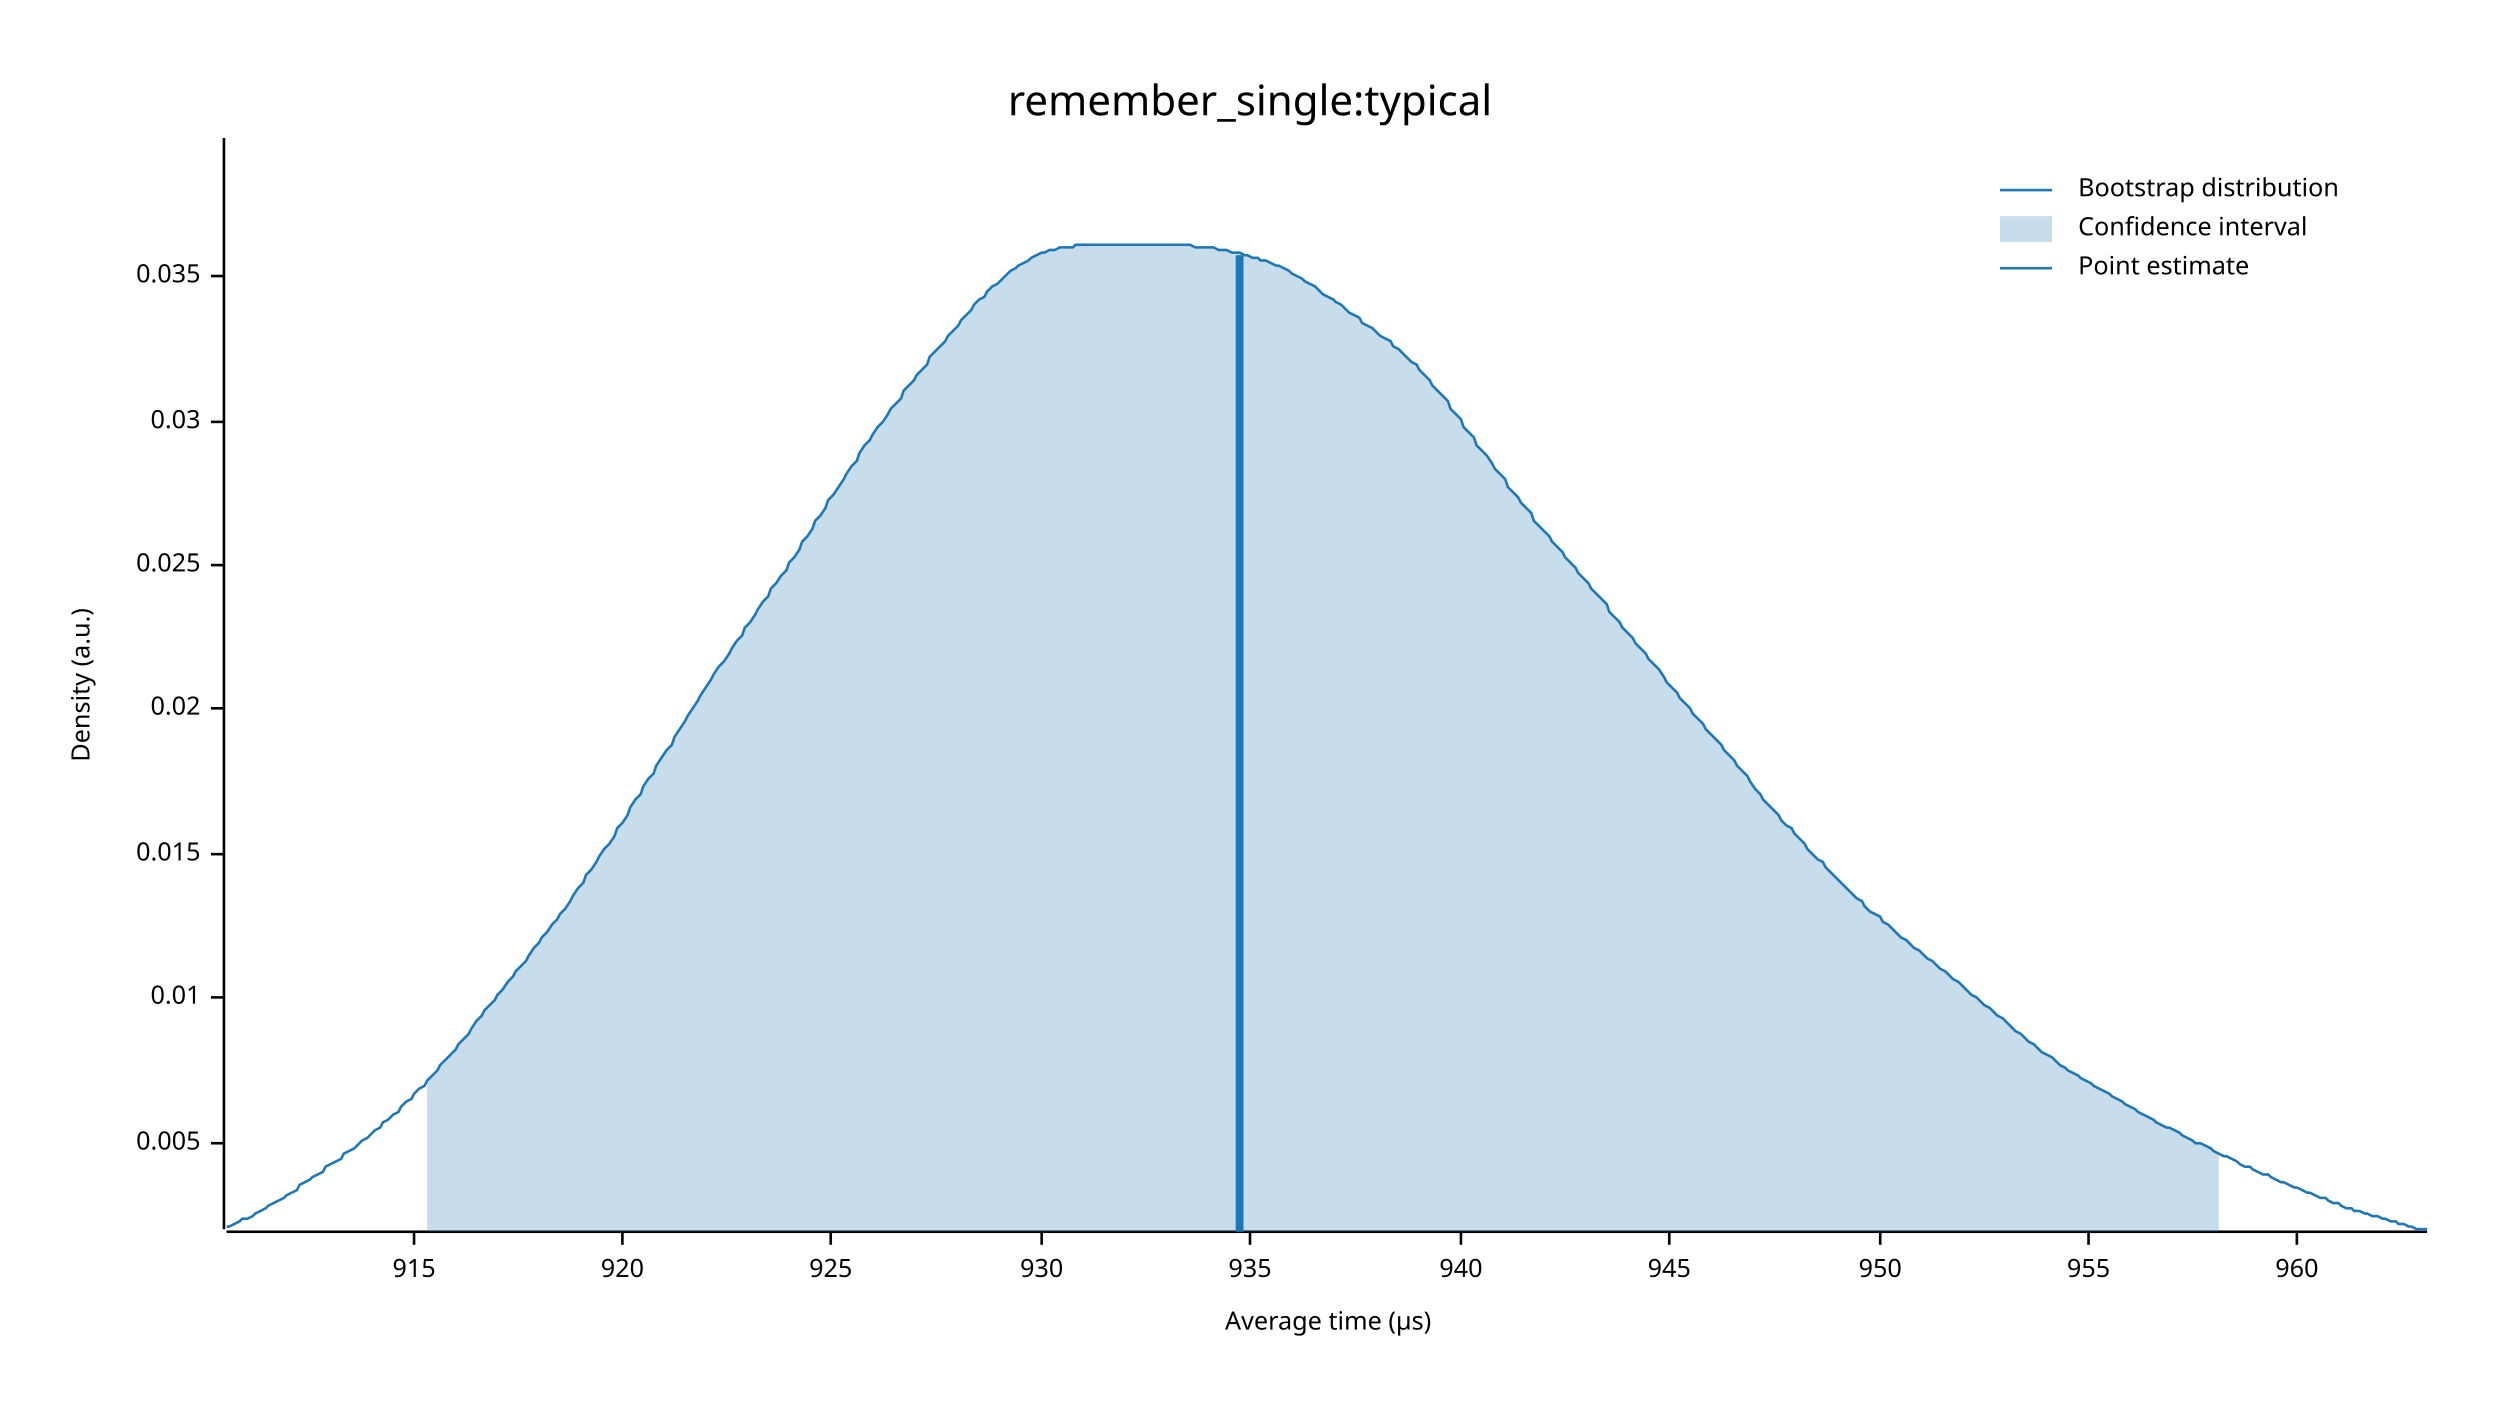
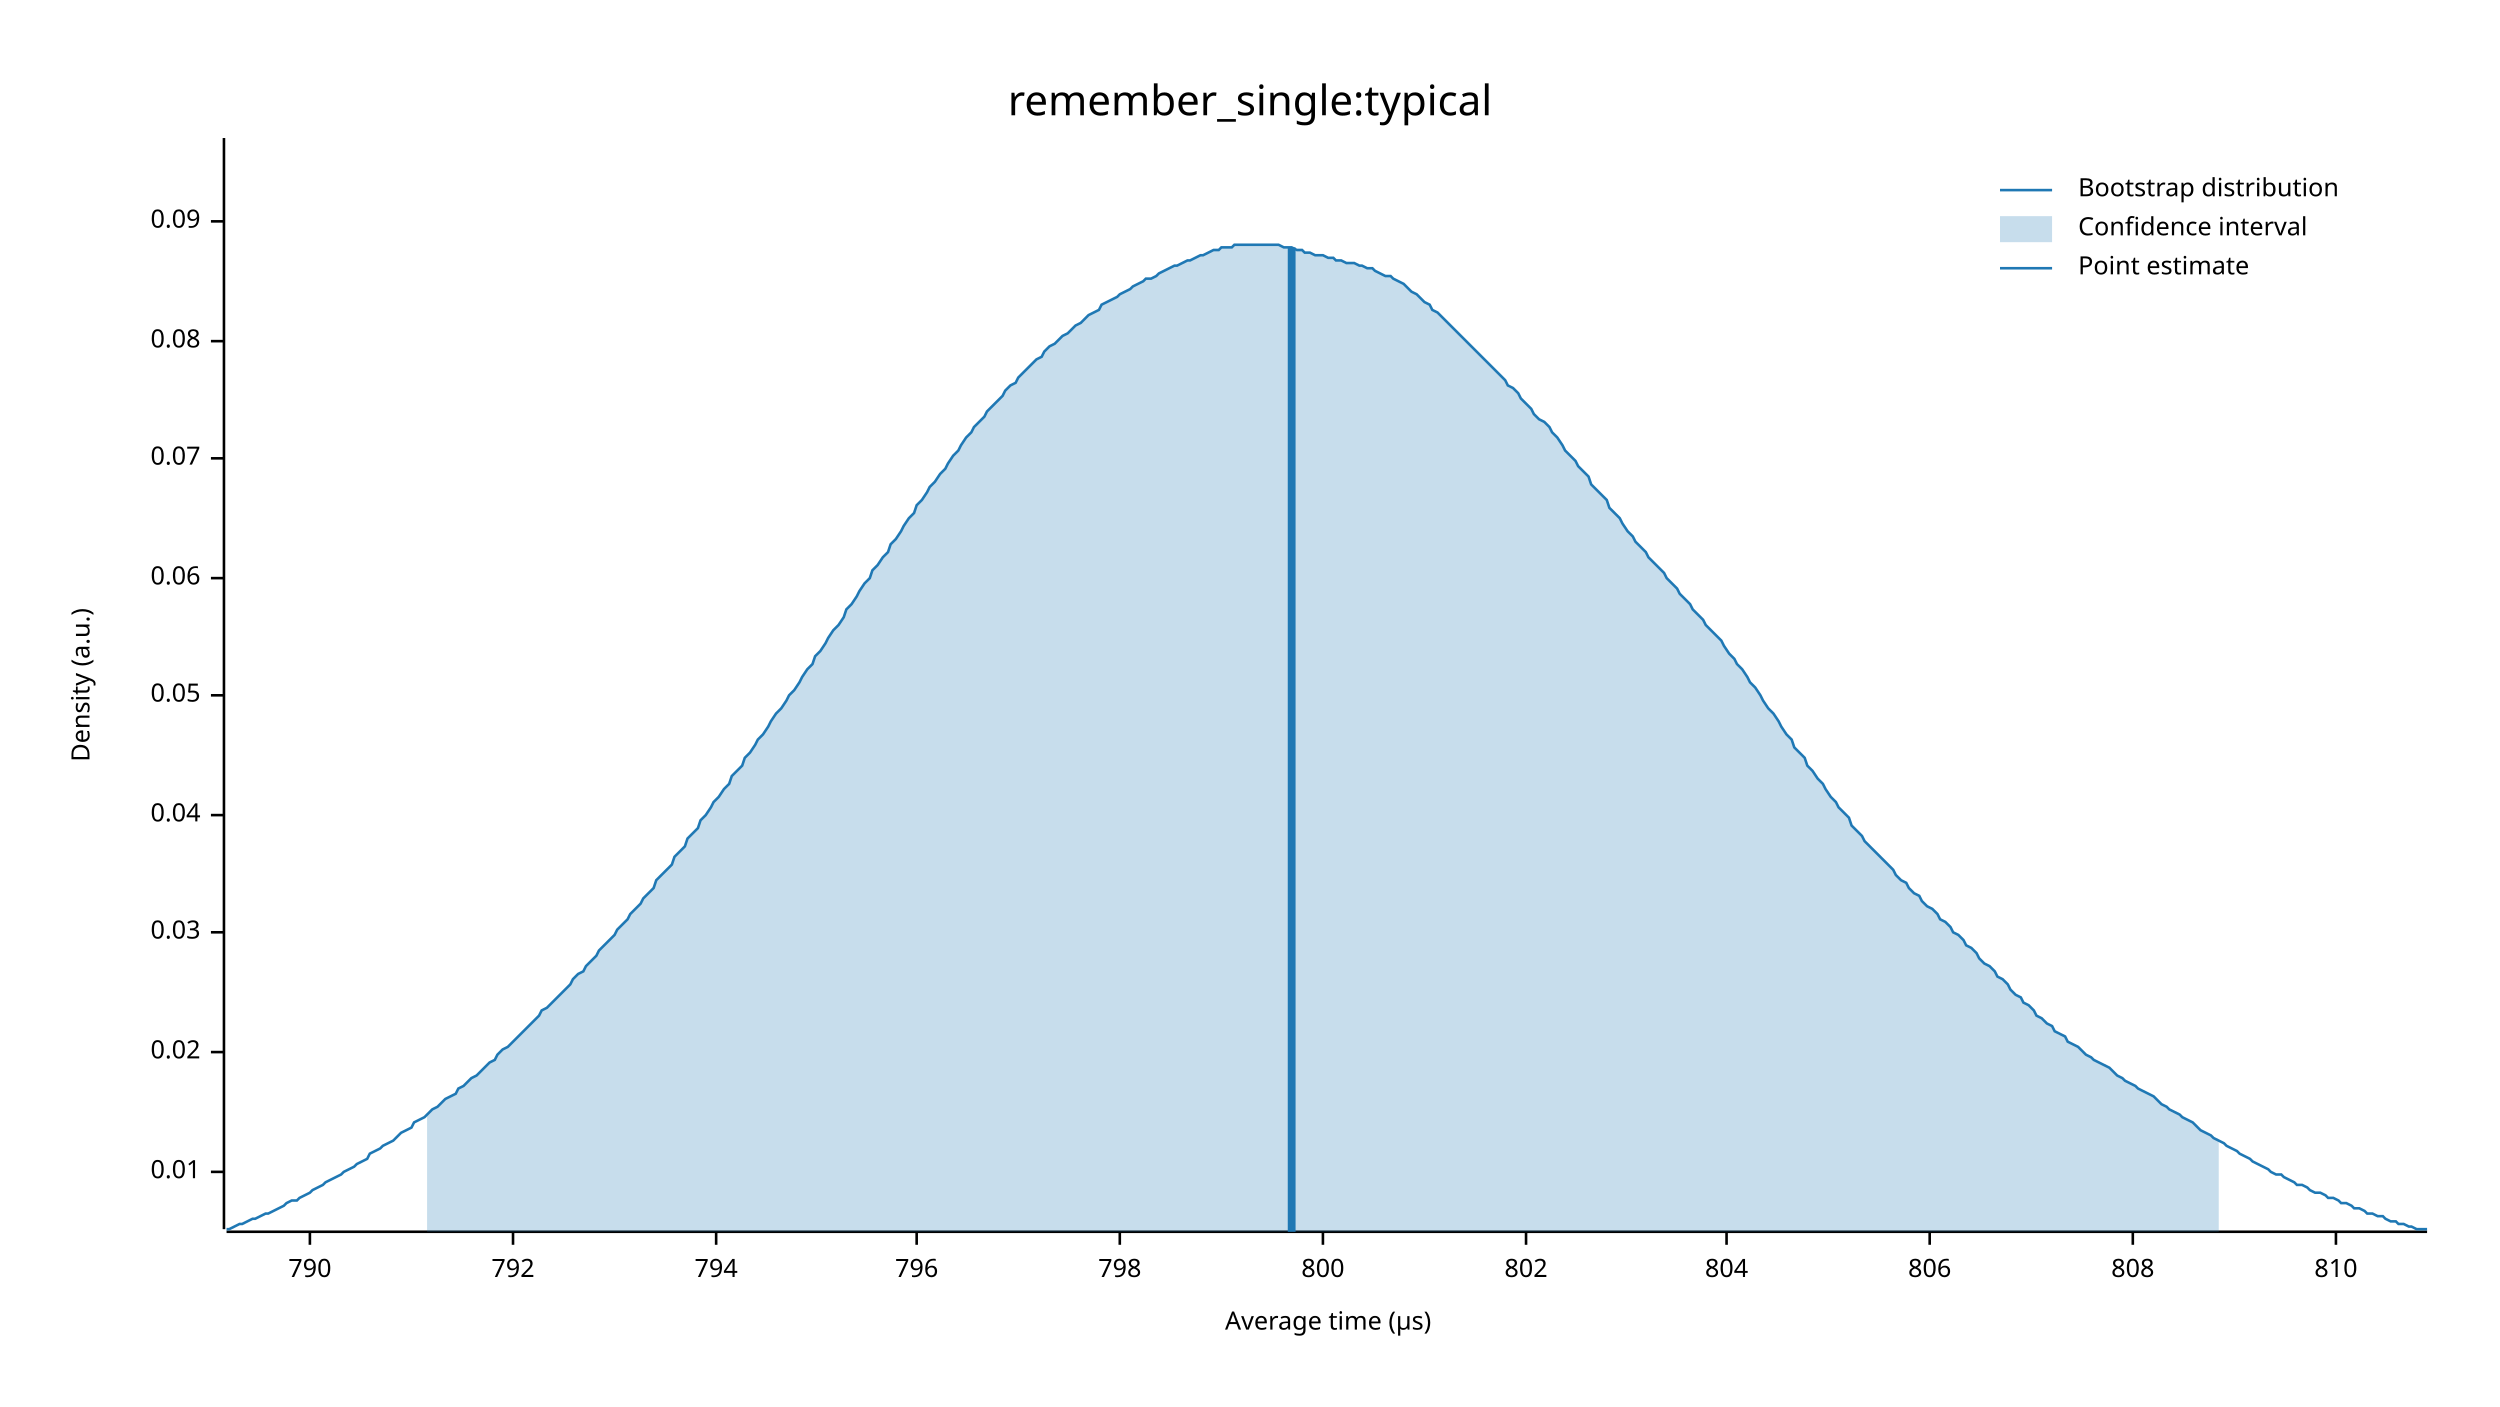
<svg xmlns="http://www.w3.org/2000/svg" width="960" height="540" viewBox="0 0 960 540">
  <text x="480" y="32" dy="0.76em" text-anchor="middle" font-family="sans-serif" font-size="16.129" opacity="1" fill="#000000">
remember_single:typical
</text>
  <text x="27" y="263" dy="0.76em" text-anchor="middle" font-family="sans-serif" font-size="9.677" opacity="1" fill="#000000" transform="rotate(270, 27, 263)">
Density (a.u.)
</text>
  <text x="510" y="513" dy="-0.5ex" text-anchor="middle" font-family="sans-serif" font-size="9.677" opacity="1" fill="#000000">
Average time (µs)
</text>
  <polyline fill="none" opacity="1" stroke="#000000" stroke-width="1" points="86,53 86,472 " />
-   <text x="77" y="439" dy="0.5ex" text-anchor="end" font-family="sans-serif" font-size="9.677" opacity="1" fill="#000000">
- 0.005
- </text>
-   <polyline fill="none" opacity="1" stroke="#000000" stroke-width="1" points="81,439 86,439 " />
-   <text x="77" y="383" dy="0.5ex" text-anchor="end" font-family="sans-serif" font-size="9.677" opacity="1" fill="#000000">
+   <text x="77" y="450" dy="0.5ex" text-anchor="end" font-family="sans-serif" font-size="9.677" opacity="1" fill="#000000">
0.01
</text>
-   <polyline fill="none" opacity="1" stroke="#000000" stroke-width="1" points="81,383 86,383 " />
-   <text x="77" y="328" dy="0.5ex" text-anchor="end" font-family="sans-serif" font-size="9.677" opacity="1" fill="#000000">
- 0.015
- </text>
-   <polyline fill="none" opacity="1" stroke="#000000" stroke-width="1" points="81,328 86,328 " />
-   <text x="77" y="272" dy="0.5ex" text-anchor="end" font-family="sans-serif" font-size="9.677" opacity="1" fill="#000000">
+   <polyline fill="none" opacity="1" stroke="#000000" stroke-width="1" points="81,450 86,450 " />
+   <text x="77" y="404" dy="0.5ex" text-anchor="end" font-family="sans-serif" font-size="9.677" opacity="1" fill="#000000">
0.02
</text>
-   <polyline fill="none" opacity="1" stroke="#000000" stroke-width="1" points="81,272 86,272 " />
-   <text x="77" y="217" dy="0.5ex" text-anchor="end" font-family="sans-serif" font-size="9.677" opacity="1" fill="#000000">
- 0.025
- </text>
-   <polyline fill="none" opacity="1" stroke="#000000" stroke-width="1" points="81,217 86,217 " />
-   <text x="77" y="162" dy="0.5ex" text-anchor="end" font-family="sans-serif" font-size="9.677" opacity="1" fill="#000000">
+   <polyline fill="none" opacity="1" stroke="#000000" stroke-width="1" points="81,404 86,404 " />
+   <text x="77" y="358" dy="0.5ex" text-anchor="end" font-family="sans-serif" font-size="9.677" opacity="1" fill="#000000">
0.03
</text>
-   <polyline fill="none" opacity="1" stroke="#000000" stroke-width="1" points="81,162 86,162 " />
-   <text x="77" y="106" dy="0.5ex" text-anchor="end" font-family="sans-serif" font-size="9.677" opacity="1" fill="#000000">
- 0.035
+   <polyline fill="none" opacity="1" stroke="#000000" stroke-width="1" points="81,358 86,358 " />
+   <text x="77" y="313" dy="0.5ex" text-anchor="end" font-family="sans-serif" font-size="9.677" opacity="1" fill="#000000">
+ 0.04
</text>
-   <polyline fill="none" opacity="1" stroke="#000000" stroke-width="1" points="81,106 86,106 " />
+   <polyline fill="none" opacity="1" stroke="#000000" stroke-width="1" points="81,313 86,313 " />
+   <text x="77" y="267" dy="0.5ex" text-anchor="end" font-family="sans-serif" font-size="9.677" opacity="1" fill="#000000">
+ 0.05
+ </text>
+   <polyline fill="none" opacity="1" stroke="#000000" stroke-width="1" points="81,267 86,267 " />
+   <text x="77" y="222" dy="0.5ex" text-anchor="end" font-family="sans-serif" font-size="9.677" opacity="1" fill="#000000">
+ 0.06
+ </text>
+   <polyline fill="none" opacity="1" stroke="#000000" stroke-width="1" points="81,222 86,222 " />
+   <text x="77" y="176" dy="0.5ex" text-anchor="end" font-family="sans-serif" font-size="9.677" opacity="1" fill="#000000">
+ 0.07
+ </text>
+   <polyline fill="none" opacity="1" stroke="#000000" stroke-width="1" points="81,176 86,176 " />
+   <text x="77" y="131" dy="0.5ex" text-anchor="end" font-family="sans-serif" font-size="9.677" opacity="1" fill="#000000">
+ 0.08
+ </text>
+   <polyline fill="none" opacity="1" stroke="#000000" stroke-width="1" points="81,131 86,131 " />
+   <text x="77" y="85" dy="0.5ex" text-anchor="end" font-family="sans-serif" font-size="9.677" opacity="1" fill="#000000">
+ 0.09
+ </text>
+   <polyline fill="none" opacity="1" stroke="#000000" stroke-width="1" points="81,85 86,85 " />
  <polyline fill="none" opacity="1" stroke="#000000" stroke-width="1" points="87,473 932,473 " />
-   <text x="159" y="483" dy="0.76em" text-anchor="middle" font-family="sans-serif" font-size="9.677" opacity="1" fill="#000000">
- 915
+   <text x="119" y="483" dy="0.76em" text-anchor="middle" font-family="sans-serif" font-size="9.677" opacity="1" fill="#000000">
+ 790
</text>
-   <polyline fill="none" opacity="1" stroke="#000000" stroke-width="1" points="159,473 159,478 " />
-   <text x="239" y="483" dy="0.76em" text-anchor="middle" font-family="sans-serif" font-size="9.677" opacity="1" fill="#000000">
- 920
+   <polyline fill="none" opacity="1" stroke="#000000" stroke-width="1" points="119,473 119,478 " />
+   <text x="197" y="483" dy="0.76em" text-anchor="middle" font-family="sans-serif" font-size="9.677" opacity="1" fill="#000000">
+ 792
</text>
-   <polyline fill="none" opacity="1" stroke="#000000" stroke-width="1" points="239,473 239,478 " />
-   <text x="319" y="483" dy="0.76em" text-anchor="middle" font-family="sans-serif" font-size="9.677" opacity="1" fill="#000000">
- 925
+   <polyline fill="none" opacity="1" stroke="#000000" stroke-width="1" points="197,473 197,478 " />
+   <text x="275" y="483" dy="0.76em" text-anchor="middle" font-family="sans-serif" font-size="9.677" opacity="1" fill="#000000">
+ 794
</text>
-   <polyline fill="none" opacity="1" stroke="#000000" stroke-width="1" points="319,473 319,478 " />
-   <text x="400" y="483" dy="0.76em" text-anchor="middle" font-family="sans-serif" font-size="9.677" opacity="1" fill="#000000">
- 930
+   <polyline fill="none" opacity="1" stroke="#000000" stroke-width="1" points="275,473 275,478 " />
+   <text x="352" y="483" dy="0.76em" text-anchor="middle" font-family="sans-serif" font-size="9.677" opacity="1" fill="#000000">
+ 796
</text>
-   <polyline fill="none" opacity="1" stroke="#000000" stroke-width="1" points="400,473 400,478 " />
-   <text x="480" y="483" dy="0.76em" text-anchor="middle" font-family="sans-serif" font-size="9.677" opacity="1" fill="#000000">
- 935
+   <polyline fill="none" opacity="1" stroke="#000000" stroke-width="1" points="352,473 352,478 " />
+   <text x="430" y="483" dy="0.76em" text-anchor="middle" font-family="sans-serif" font-size="9.677" opacity="1" fill="#000000">
+ 798
</text>
-   <polyline fill="none" opacity="1" stroke="#000000" stroke-width="1" points="480,473 480,478 " />
-   <text x="561" y="483" dy="0.76em" text-anchor="middle" font-family="sans-serif" font-size="9.677" opacity="1" fill="#000000">
- 940
+   <polyline fill="none" opacity="1" stroke="#000000" stroke-width="1" points="430,473 430,478 " />
+   <text x="508" y="483" dy="0.76em" text-anchor="middle" font-family="sans-serif" font-size="9.677" opacity="1" fill="#000000">
+ 800
</text>
-   <polyline fill="none" opacity="1" stroke="#000000" stroke-width="1" points="561,473 561,478 " />
-   <text x="641" y="483" dy="0.76em" text-anchor="middle" font-family="sans-serif" font-size="9.677" opacity="1" fill="#000000">
- 945
+   <polyline fill="none" opacity="1" stroke="#000000" stroke-width="1" points="508,473 508,478 " />
+   <text x="586" y="483" dy="0.76em" text-anchor="middle" font-family="sans-serif" font-size="9.677" opacity="1" fill="#000000">
+ 802
</text>
-   <polyline fill="none" opacity="1" stroke="#000000" stroke-width="1" points="641,473 641,478 " />
-   <text x="722" y="483" dy="0.76em" text-anchor="middle" font-family="sans-serif" font-size="9.677" opacity="1" fill="#000000">
- 950
+   <polyline fill="none" opacity="1" stroke="#000000" stroke-width="1" points="586,473 586,478 " />
+   <text x="663" y="483" dy="0.76em" text-anchor="middle" font-family="sans-serif" font-size="9.677" opacity="1" fill="#000000">
+ 804
</text>
-   <polyline fill="none" opacity="1" stroke="#000000" stroke-width="1" points="722,473 722,478 " />
-   <text x="802" y="483" dy="0.76em" text-anchor="middle" font-family="sans-serif" font-size="9.677" opacity="1" fill="#000000">
- 955
+   <polyline fill="none" opacity="1" stroke="#000000" stroke-width="1" points="663,473 663,478 " />
+   <text x="741" y="483" dy="0.76em" text-anchor="middle" font-family="sans-serif" font-size="9.677" opacity="1" fill="#000000">
+ 806
</text>
-   <polyline fill="none" opacity="1" stroke="#000000" stroke-width="1" points="802,473 802,478 " />
-   <text x="882" y="483" dy="0.76em" text-anchor="middle" font-family="sans-serif" font-size="9.677" opacity="1" fill="#000000">
- 960
+   <polyline fill="none" opacity="1" stroke="#000000" stroke-width="1" points="741,473 741,478 " />
+   <text x="819" y="483" dy="0.76em" text-anchor="middle" font-family="sans-serif" font-size="9.677" opacity="1" fill="#000000">
+ 808
</text>
-   <polyline fill="none" opacity="1" stroke="#000000" stroke-width="1" points="882,473 882,478 " />
-   <polyline fill="none" opacity="1" stroke="#1F78B4" stroke-width="1" points="87,471 88,471 90,470 92,469 93,468 95,468 97,467 98,466 100,465 102,464 103,463 105,462 107,461 109,460 110,459 112,458 114,457 115,455 117,454 119,453 120,452 122,451 124,450 125,448 127,447 129,446 131,445 132,443 134,442 136,441 137,440 139,438 141,437 142,436 144,434 146,433 147,431 149,430 151,428 153,427 154,425 156,423 158,422 159,420 161,418 163,417 164,415 166,413 168,411 169,409 171,407 173,405 175,403 176,401 178,399 180,397 181,395 183,392 185,390 186,388 188,386 190,384 191,382 193,380 195,377 197,375 198,373 200,371 202,369 203,367 205,364 207,362 208,360 210,358 212,355 214,353 215,351 217,349 219,346 220,344 222,341 224,339 225,336 227,334 229,331 230,329 232,326 234,324 236,321 237,318 239,316 241,313 242,310 244,307 246,305 247,302 249,299 251,297 252,294 254,291 256,288 258,286 259,283 261,280 263,277 264,275 266,272 268,269 269,267 271,264 273,261 274,259 276,256 278,254 280,251 281,249 283,246 285,244 286,241 288,239 290,236 291,234 293,231 295,229 296,226 298,224 300,221 302,219 303,216 305,214 307,211 308,208 310,206 312,203 313,200 315,198 317,195 318,192 320,190 322,187 324,184 325,182 327,179 329,177 330,174 332,171 334,169 335,167 337,164 339,162 341,159 342,157 344,155 346,153 347,150 349,148 351,146 352,144 354,142 356,140 357,137 359,135 361,133 363,131 364,129 366,127 368,125 369,123 371,121 373,119 374,117 376,115 378,114 379,112 381,110 383,109 385,107 386,106 388,104 390,103 391,102 393,101 395,100 396,99 398,98 400,97 401,97 403,96 405,96 407,95 408,95 410,95 412,95 413,94 415,94 417,94 418,94 420,94 422,94 423,94 425,94 427,94 429,94 430,94 432,94 434,94 435,94 437,94 439,94 440,94 442,94 444,94 445,94 447,94 449,94 451,94 452,94 454,94 456,94 457,94 459,95 461,95 462,95 464,95 466,95 468,96 469,96 471,96 473,97 474,97 476,97 478,98 479,98 481,99 483,99 484,100 486,100 488,101 490,102 491,102 493,103 495,104 496,105 498,106 500,107 501,108 503,109 505,110 506,111 508,113 510,114 512,115 513,116 515,117 517,119 518,120 520,121 522,122 523,124 525,125 527,126 528,127 530,129 532,130 534,131 535,133 537,134 539,136 540,137 542,139 544,140 545,142 547,144 549,146 550,148 552,150 554,152 556,154 557,157 559,159 561,161 562,164 564,166 566,168 567,171 569,173 571,175 573,178 574,180 576,182 578,184 579,187 581,189 583,191 584,193 586,195 588,197 589,200 591,202 593,204 595,206 596,208 598,210 600,212 601,214 603,216 605,218 606,220 608,222 610,224 611,226 613,228 615,230 617,232 618,235 620,237 622,239 623,241 625,243 627,245 628,247 630,249 632,251 633,253 635,255 637,257 639,260 640,262 642,264 644,266 645,268 647,270 649,272 650,274 652,276 654,278 655,280 657,282 659,284 661,286 662,288 664,290 666,292 667,294 669,296 671,298 672,300 674,303 676,305 677,307 679,309 681,311 683,313 684,315 686,317 688,318 689,320 691,322 693,324 694,326 696,328 698,330 700,331 701,333 703,335 705,337 706,338 708,340 710,342 711,343 713,345 715,346 716,348 718,350 720,351 722,352 723,354 725,355 727,357 728,358 730,360 732,361 733,362 735,364 737,365 738,366 740,368 742,369 744,371 745,372 747,373 749,375 750,376 752,377 754,379 755,380 757,382 759,383 760,384 762,386 764,387 766,389 767,390 769,391 771,393 772,394 774,396 776,397 777,398 779,400 781,401 782,402 784,404 786,405 788,406 789,407 791,409 793,410 794,411 796,412 798,413 799,414 801,415 803,416 804,417 806,418 808,419 810,420 811,421 813,422 815,423 816,424 818,425 820,426 821,427 823,428 825,429 827,430 828,431 830,432 832,433 833,433 835,434 837,435 838,436 840,437 842,438 843,439 845,439 847,440 849,441 850,442 852,443 854,444 855,444 857,445 859,446 860,447 862,448 864,448 865,449 867,450 869,451 871,451 872,452 874,453 876,454 877,454 879,455 881,456 882,456 884,457 886,458 887,458 889,459 891,460 893,460 894,461 896,462 898,462 899,463 901,464 903,464 904,465 906,465 908,466 909,466 911,467 913,467 915,468 916,468 918,469 920,469 921,470 923,470 925,471 926,471 928,472 930,472 932,472 " />
-   <polygon opacity="0.25" fill="#1F78B4" points="164,415 166,413 168,411 169,409 171,407 173,405 175,403 176,401 178,399 180,397 181,395 183,392 185,390 186,388 188,386 190,384 191,382 193,380 195,377 197,375 198,373 200,371 202,369 203,367 205,364 207,362 208,360 210,358 212,355 214,353 215,351 217,349 219,346 220,344 222,341 224,339 225,336 227,334 229,331 230,329 232,326 234,324 236,321 237,318 239,316 241,313 242,310 244,307 246,305 247,302 249,299 251,297 252,294 254,291 256,288 258,286 259,283 261,280 263,277 264,275 266,272 268,269 269,267 271,264 273,261 274,259 276,256 278,254 280,251 281,249 283,246 285,244 286,241 288,239 290,236 291,234 293,231 295,229 296,226 298,224 300,221 302,219 303,216 305,214 307,211 308,208 310,206 312,203 313,200 315,198 317,195 318,192 320,190 322,187 324,184 325,182 327,179 329,177 330,174 332,171 334,169 335,167 337,164 339,162 341,159 342,157 344,155 346,153 347,150 349,148 351,146 352,144 354,142 356,140 357,137 359,135 361,133 363,131 364,129 366,127 368,125 369,123 371,121 373,119 374,117 376,115 378,114 379,112 381,110 383,109 385,107 386,106 388,104 390,103 391,102 393,101 395,100 396,99 398,98 400,97 401,97 403,96 405,96 407,95 408,95 410,95 412,95 413,94 415,94 417,94 418,94 420,94 422,94 423,94 425,94 427,94 429,94 430,94 432,94 434,94 435,94 437,94 439,94 440,94 442,94 444,94 445,94 447,94 449,94 451,94 452,94 454,94 456,94 457,94 459,95 461,95 462,95 464,95 466,95 468,96 469,96 471,96 473,97 474,97 476,97 478,98 479,98 481,99 483,99 484,100 486,100 488,101 490,102 491,102 493,103 495,104 496,105 498,106 500,107 501,108 503,109 505,110 506,111 508,113 510,114 512,115 513,116 515,117 517,119 518,120 520,121 522,122 523,124 525,125 527,126 528,127 530,129 532,130 534,131 535,133 537,134 539,136 540,137 542,139 544,140 545,142 547,144 549,146 550,148 552,150 554,152 556,154 557,157 559,159 561,161 562,164 564,166 566,168 567,171 569,173 571,175 573,178 574,180 576,182 578,184 579,187 581,189 583,191 584,193 586,195 588,197 589,200 591,202 593,204 595,206 596,208 598,210 600,212 601,214 603,216 605,218 606,220 608,222 610,224 611,226 613,228 615,230 617,232 618,235 620,237 622,239 623,241 625,243 627,245 628,247 630,249 632,251 633,253 635,255 637,257 639,260 640,262 642,264 644,266 645,268 647,270 649,272 650,274 652,276 654,278 655,280 657,282 659,284 661,286 662,288 664,290 666,292 667,294 669,296 671,298 672,300 674,303 676,305 677,307 679,309 681,311 683,313 684,315 686,317 688,318 689,320 691,322 693,324 694,326 696,328 698,330 700,331 701,333 703,335 705,337 706,338 708,340 710,342 711,343 713,345 715,346 716,348 718,350 720,351 722,352 723,354 725,355 727,357 728,358 730,360 732,361 733,362 735,364 737,365 738,366 740,368 742,369 744,371 745,372 747,373 749,375 750,376 752,377 754,379 755,380 757,382 759,383 760,384 762,386 764,387 766,389 767,390 769,391 771,393 772,394 774,396 776,397 777,398 779,400 781,401 782,402 784,404 786,405 788,406 789,407 791,409 793,410 794,411 796,412 798,413 799,414 801,415 803,416 804,417 806,418 808,419 810,420 811,421 813,422 815,423 816,424 818,425 820,426 821,427 823,428 825,429 827,430 828,431 830,432 832,433 833,433 835,434 837,435 838,436 840,437 842,438 843,439 845,439 847,440 849,441 850,442 852,443 852,473 164,473 " />
-   <polyline fill="none" opacity="1" stroke="#1F78B4" stroke-width="3" points="476,473 476,98 " />
+   <polyline fill="none" opacity="1" stroke="#000000" stroke-width="1" points="819,473 819,478 " />
+   <text x="897" y="483" dy="0.76em" text-anchor="middle" font-family="sans-serif" font-size="9.677" opacity="1" fill="#000000">
+ 810
+ </text>
+   <polyline fill="none" opacity="1" stroke="#000000" stroke-width="1" points="897,473 897,478 " />
+   <polyline fill="none" opacity="1" stroke="#1F78B4" stroke-width="1" points="87,472 88,472 90,471 92,470 93,470 95,469 97,468 98,468 100,467 102,466 103,466 105,465 107,464 109,463 110,462 112,461 114,461 115,460 117,459 119,458 120,457 122,456 124,455 125,454 127,453 129,452 131,451 132,450 134,449 136,448 137,447 139,446 141,445 142,443 144,442 146,441 147,440 149,439 151,438 153,436 154,435 156,434 158,433 159,431 161,430 163,429 164,428 166,426 168,425 169,424 171,422 173,421 175,420 176,418 178,417 180,415 181,414 183,413 185,411 186,410 188,408 190,407 191,405 193,403 195,402 197,400 198,399 200,397 202,395 203,394 205,392 207,390 208,388 210,387 212,385 214,383 215,382 217,380 219,378 220,376 222,374 224,373 225,371 227,369 229,367 230,365 232,363 234,361 236,359 237,357 239,355 241,353 242,351 244,349 246,347 247,345 249,343 251,341 252,338 254,336 256,334 258,332 259,329 261,327 263,325 264,322 266,320 268,318 269,315 271,313 273,310 274,308 276,306 278,303 280,301 281,298 283,296 285,294 286,291 288,289 290,286 291,284 293,282 295,279 296,277 298,274 300,272 302,269 303,267 305,265 307,262 308,260 310,257 312,255 313,252 315,250 317,247 318,245 320,242 322,240 324,237 325,234 327,232 329,229 330,227 332,224 334,222 335,219 337,217 339,214 341,212 342,209 344,207 346,204 347,202 349,199 351,197 352,194 354,192 356,189 357,187 359,185 361,182 363,180 364,178 366,175 368,173 369,171 371,168 373,166 374,164 376,162 378,160 379,158 381,156 383,154 385,152 386,150 388,148 390,147 391,145 393,143 395,141 396,140 398,138 400,137 401,135 403,133 405,132 407,130 408,129 410,128 412,126 413,125 415,124 417,122 418,121 420,120 422,119 423,117 425,116 427,115 429,114 430,113 432,112 434,111 435,110 437,109 439,108 440,107 442,107 444,106 445,105 447,104 449,103 451,102 452,102 454,101 456,100 457,100 459,99 461,98 462,98 464,97 466,96 468,96 469,95 471,95 473,95 474,94 476,94 478,94 479,94 481,94 483,94 484,94 486,94 488,94 490,94 491,94 493,95 495,95 496,95 498,96 500,96 501,97 503,97 505,98 506,98 508,98 510,99 512,99 513,100 515,100 517,101 518,101 520,101 522,102 523,102 525,103 527,103 528,104 530,105 532,106 534,106 535,107 537,108 539,109 540,110 542,112 544,113 545,114 547,116 549,117 550,119 552,120 554,122 556,124 557,125 559,127 561,129 562,130 564,132 566,134 567,135 569,137 571,139 573,141 574,142 576,144 578,146 579,148 581,149 583,151 584,153 586,155 588,157 589,159 591,161 593,162 595,164 596,166 598,168 600,171 601,173 603,175 605,177 606,179 608,181 610,183 611,186 613,188 615,190 617,192 618,195 620,197 622,199 623,201 625,204 627,206 628,208 630,210 632,212 633,214 635,216 637,218 639,220 640,222 642,224 644,226 645,228 647,230 649,232 650,234 652,236 654,238 655,240 657,242 659,244 661,246 662,248 664,251 666,253 667,255 669,257 671,260 672,262 674,264 676,267 677,269 679,272 681,274 683,277 684,279 686,282 688,284 689,287 691,289 693,291 694,294 696,296 698,299 700,301 701,303 703,306 705,308 706,310 708,312 710,314 711,317 713,319 715,321 716,323 718,325 720,327 722,329 723,330 725,332 727,334 728,336 730,338 732,339 733,341 735,343 737,344 738,346 740,348 742,349 744,351 745,353 747,354 749,356 750,358 752,359 754,361 755,363 757,364 759,366 760,368 762,370 764,371 766,373 767,375 769,376 771,378 772,380 774,382 776,383 777,385 779,386 781,388 782,390 784,391 786,393 788,394 789,396 791,397 793,398 794,400 796,401 798,402 799,403 801,405 803,406 804,407 806,408 808,409 810,410 811,411 813,413 815,414 816,415 818,416 820,417 821,418 823,419 825,420 827,421 828,422 830,424 832,425 833,426 835,427 837,428 838,429 840,430 842,431 843,432 845,434 847,435 849,436 850,437 852,438 854,439 855,440 857,441 859,442 860,443 862,444 864,445 865,446 867,447 869,448 871,449 872,450 874,451 876,451 877,452 879,453 881,454 882,455 884,455 886,456 887,457 889,458 891,458 893,459 894,460 896,460 898,461 899,462 901,462 903,463 904,464 906,464 908,465 909,466 911,466 913,467 915,467 916,468 918,469 920,469 921,470 923,470 925,471 926,471 928,472 930,472 932,472 " />
+   <polygon opacity="0.25" fill="#1F78B4" points="164,428 166,426 168,425 169,424 171,422 173,421 175,420 176,418 178,417 180,415 181,414 183,413 185,411 186,410 188,408 190,407 191,405 193,403 195,402 197,400 198,399 200,397 202,395 203,394 205,392 207,390 208,388 210,387 212,385 214,383 215,382 217,380 219,378 220,376 222,374 224,373 225,371 227,369 229,367 230,365 232,363 234,361 236,359 237,357 239,355 241,353 242,351 244,349 246,347 247,345 249,343 251,341 252,338 254,336 256,334 258,332 259,329 261,327 263,325 264,322 266,320 268,318 269,315 271,313 273,310 274,308 276,306 278,303 280,301 281,298 283,296 285,294 286,291 288,289 290,286 291,284 293,282 295,279 296,277 298,274 300,272 302,269 303,267 305,265 307,262 308,260 310,257 312,255 313,252 315,250 317,247 318,245 320,242 322,240 324,237 325,234 327,232 329,229 330,227 332,224 334,222 335,219 337,217 339,214 341,212 342,209 344,207 346,204 347,202 349,199 351,197 352,194 354,192 356,189 357,187 359,185 361,182 363,180 364,178 366,175 368,173 369,171 371,168 373,166 374,164 376,162 378,160 379,158 381,156 383,154 385,152 386,150 388,148 390,147 391,145 393,143 395,141 396,140 398,138 400,137 401,135 403,133 405,132 407,130 408,129 410,128 412,126 413,125 415,124 417,122 418,121 420,120 422,119 423,117 425,116 427,115 429,114 430,113 432,112 434,111 435,110 437,109 439,108 440,107 442,107 444,106 445,105 447,104 449,103 451,102 452,102 454,101 456,100 457,100 459,99 461,98 462,98 464,97 466,96 468,96 469,95 471,95 473,95 474,94 476,94 478,94 479,94 481,94 483,94 484,94 486,94 488,94 490,94 491,94 493,95 495,95 496,95 498,96 500,96 501,97 503,97 505,98 506,98 508,98 510,99 512,99 513,100 515,100 517,101 518,101 520,101 522,102 523,102 525,103 527,103 528,104 530,105 532,106 534,106 535,107 537,108 539,109 540,110 542,112 544,113 545,114 547,116 549,117 550,119 552,120 554,122 556,124 557,125 559,127 561,129 562,130 564,132 566,134 567,135 569,137 571,139 573,141 574,142 576,144 578,146 579,148 581,149 583,151 584,153 586,155 588,157 589,159 591,161 593,162 595,164 596,166 598,168 600,171 601,173 603,175 605,177 606,179 608,181 610,183 611,186 613,188 615,190 617,192 618,195 620,197 622,199 623,201 625,204 627,206 628,208 630,210 632,212 633,214 635,216 637,218 639,220 640,222 642,224 644,226 645,228 647,230 649,232 650,234 652,236 654,238 655,240 657,242 659,244 661,246 662,248 664,251 666,253 667,255 669,257 671,260 672,262 674,264 676,267 677,269 679,272 681,274 683,277 684,279 686,282 688,284 689,287 691,289 693,291 694,294 696,296 698,299 700,301 701,303 703,306 705,308 706,310 708,312 710,314 711,317 713,319 715,321 716,323 718,325 720,327 722,329 723,330 725,332 727,334 728,336 730,338 732,339 733,341 735,343 737,344 738,346 740,348 742,349 744,351 745,353 747,354 749,356 750,358 752,359 754,361 755,363 757,364 759,366 760,368 762,370 764,371 766,373 767,375 769,376 771,378 772,380 774,382 776,383 777,385 779,386 781,388 782,390 784,391 786,393 788,394 789,396 791,397 793,398 794,400 796,401 798,402 799,403 801,405 803,406 804,407 806,408 808,409 810,410 811,411 813,413 815,414 816,415 818,416 820,417 821,418 823,419 825,420 827,421 828,422 830,424 832,425 833,426 835,427 837,428 838,429 840,430 842,431 843,432 845,434 847,435 849,436 850,437 852,438 852,473 164,473 " />
+   <polyline fill="none" opacity="1" stroke="#1F78B4" stroke-width="3" points="496,473 496,95 " />
  <text x="798" y="68" dy="0.76em" text-anchor="start" font-family="sans-serif" font-size="9.677" opacity="1" fill="#000000">
Bootstrap distribution
</text>
  <text x="798" y="83" dy="0.76em" text-anchor="start" font-family="sans-serif" font-size="9.677" opacity="1" fill="#000000">
Confidence interval
</text>
  <text x="798" y="98" dy="0.76em" text-anchor="start" font-family="sans-serif" font-size="9.677" opacity="1" fill="#000000">
Point estimate
</text>
  <polyline fill="none" opacity="1" stroke="#1F78B4" stroke-width="1" points="768,73 788,73 " />
  <rect x="768" y="83" width="20" height="10" opacity="0.25" fill="#1F78B4" stroke="none" />
  <polyline fill="none" opacity="1" stroke="#1F78B4" stroke-width="1" points="768,103 788,103 " />
</svg>
